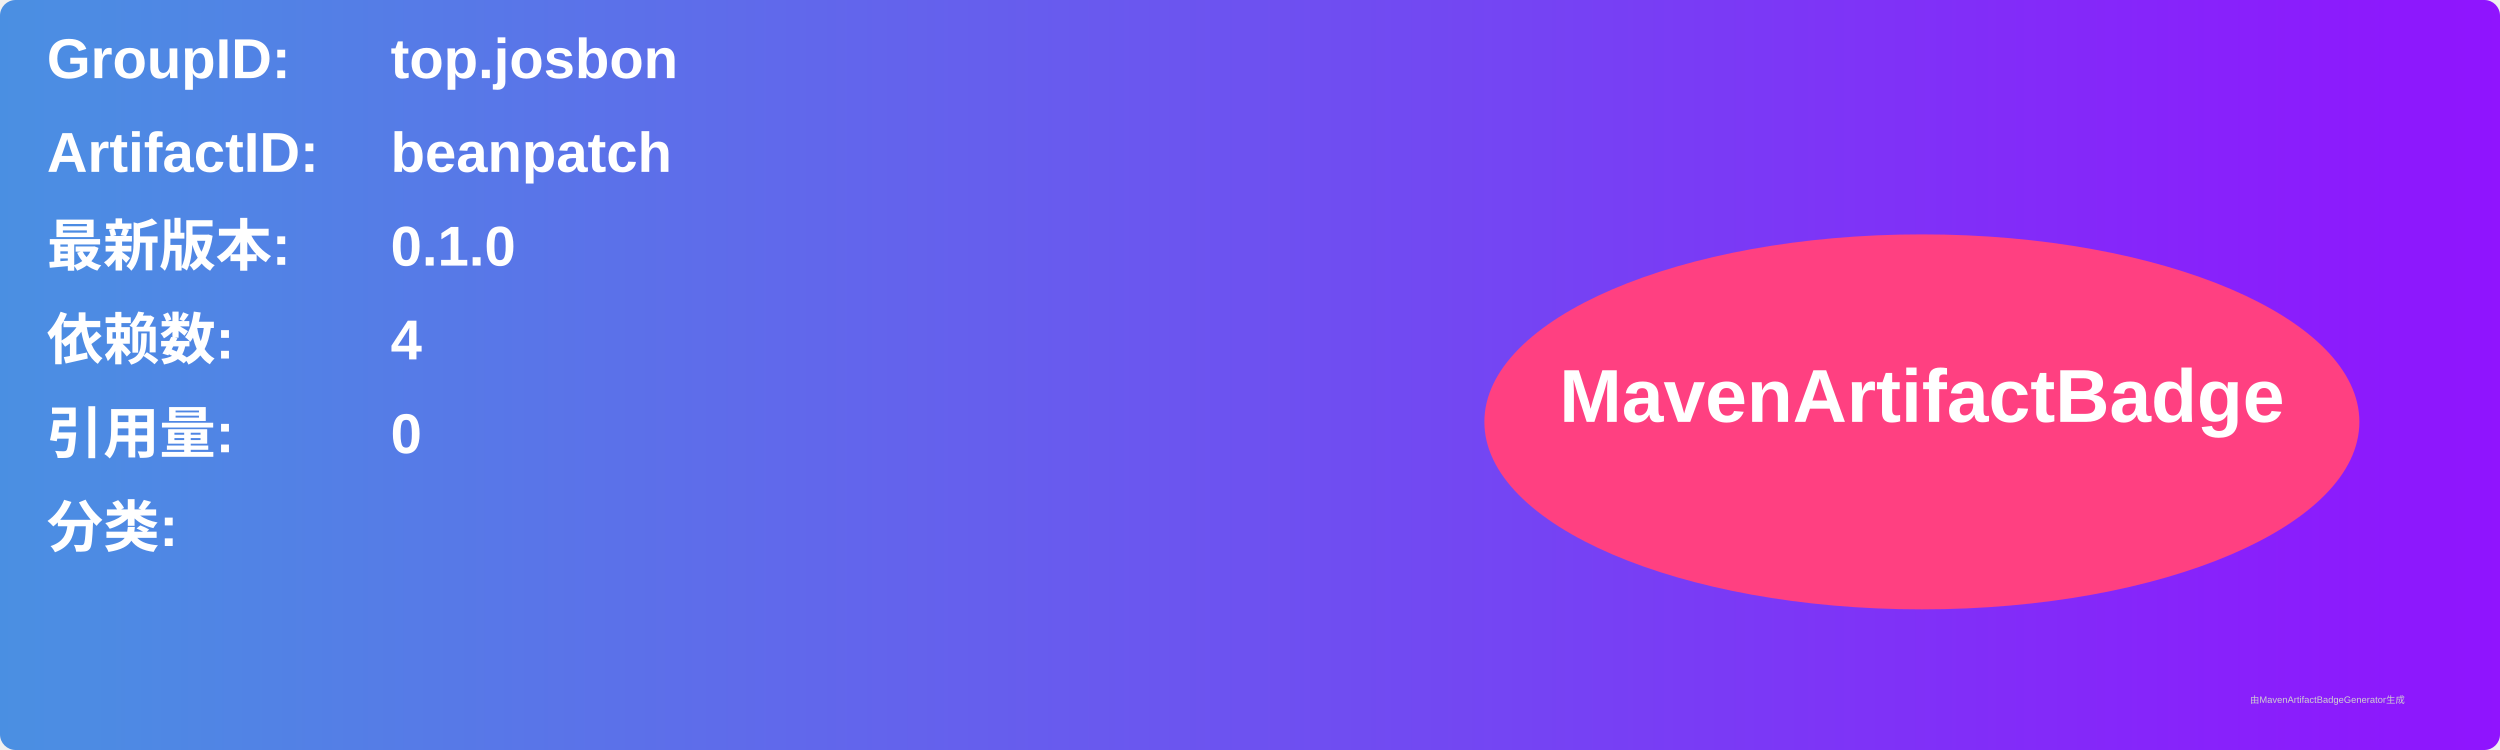
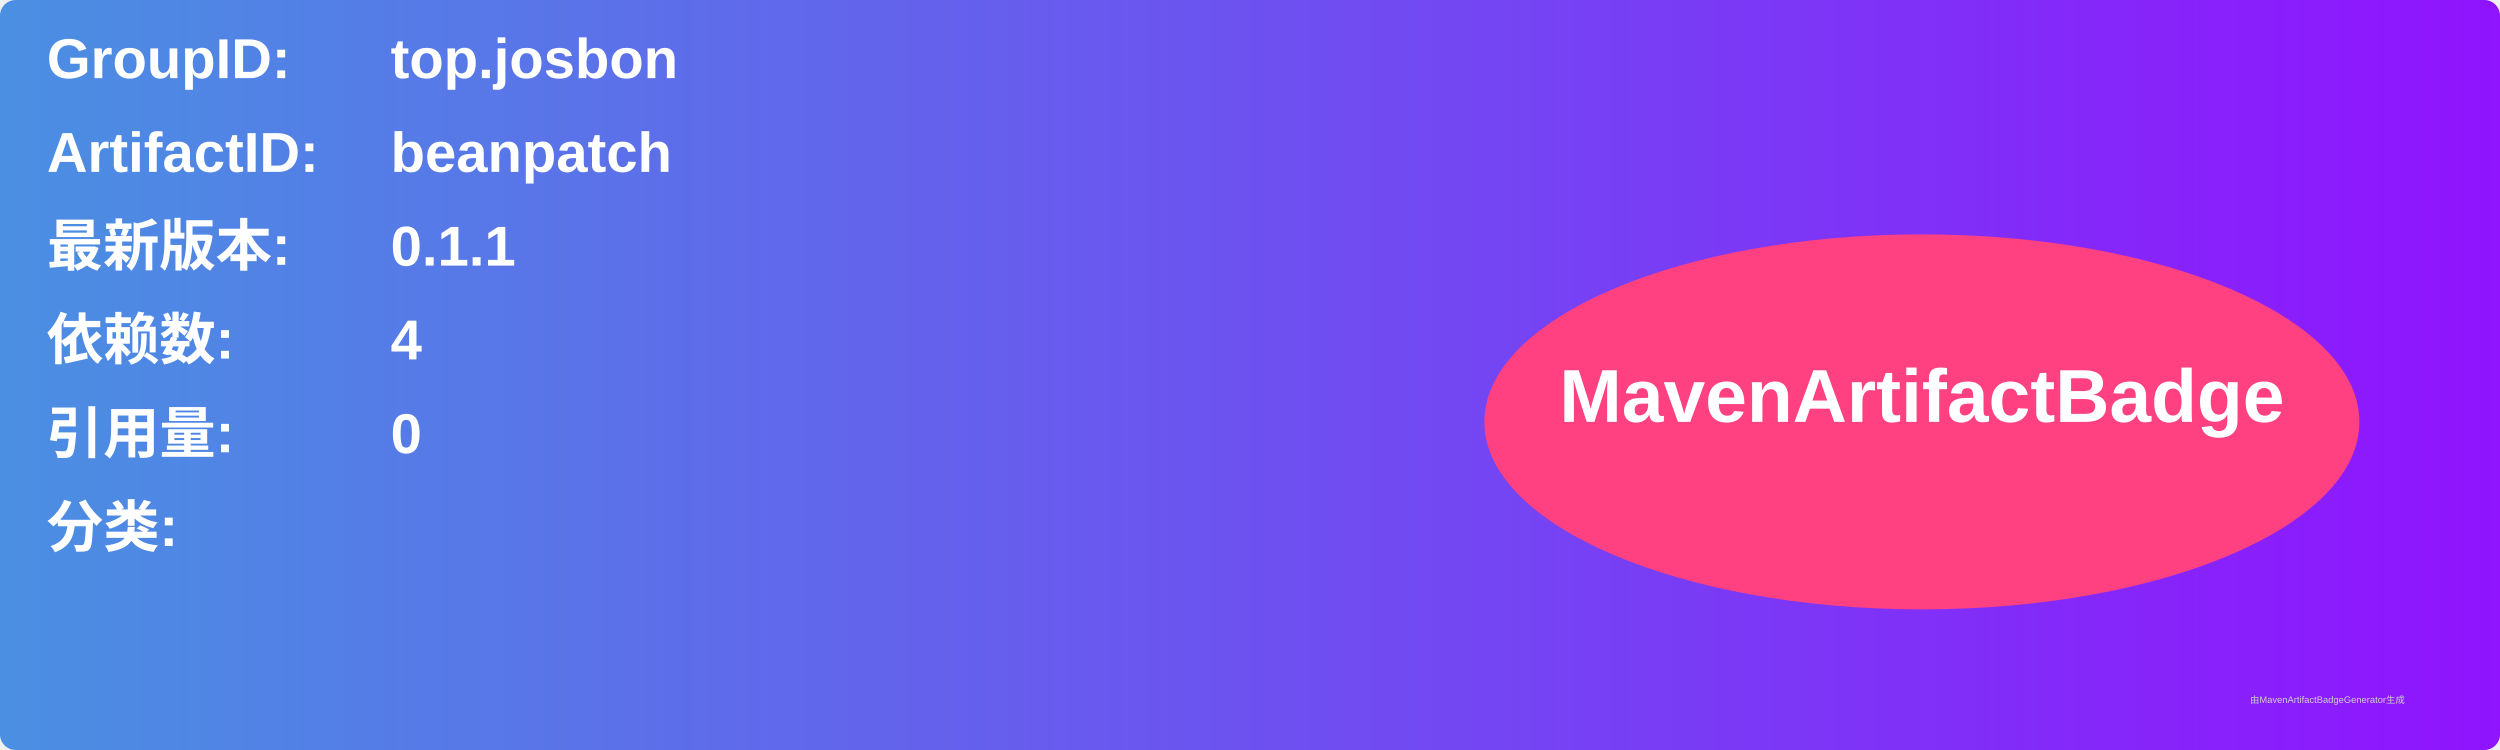
<svg xmlns="http://www.w3.org/2000/svg" width="800" height="240" viewBox="0 0 800 240">
  <linearGradient id="grad" x1="0%" y1="0%" x2="100%" y2="0%">
    <stop offset="0%" stop-color="#4a90e2" />
    <stop offset="100%" stop-color="#9013fe" />
  </linearGradient>
  <rect width="100%" height="100%" rx="5" ry="5" fill="url(#grad)" />
  <g transform="translate(15, 15)">
    <text x="0" y="10" font-family="Arial" font-size="18" fill="white" font-weight="bold" width="260">GroupID:</text>
    <text x="110" y="10" font-family="Arial" font-size="18" fill="white" font-weight="bold" width="460">top.josbon</text>
    <text x="0" y="40" font-family="Arial" font-size="18" fill="white" font-weight="bold" width="260">ArtifactID:</text>
    <text x="110" y="40" font-family="Arial" font-size="18" fill="white" font-weight="bold" width="460">beanpatch</text>
    <text x="0" y="70" font-family="Arial" font-size="18" fill="white" font-weight="bold">最新版本:</text>
    <text x="110" y="70" font-family="Arial" font-size="18" fill="white" font-weight="bold">
-       <tspan font-weight="bold">0.1.0</tspan>
+       <tspan font-weight="bold">0.1.1</tspan>
    </text>
    <text x="0" y="100" font-family="Arial" font-size="18" fill="white" font-weight="bold">依赖数: </text>
    <text x="110" y="100" font-family="Arial" font-size="18" fill="white">
      <tspan font-weight="bold">4</tspan>
    </text>
    <text x="0" y="130" font-family="Arial" font-size="18" fill="white" font-weight="bold">引用量: </text>
    <text x="110" y="130" font-family="Arial" font-size="18" fill="white">
      <tspan font-weight="bold">0</tspan>
    </text>
    <text x="0" y="160" font-family="Arial" font-size="18" fill="white" font-weight="bold">分类:</text>
    <text x="10" y="190" font-family="Arial" font-size="10" fill="white">
      <tspan font-weight="bold" />
    </text>
    <ellipse cx="600" cy="120" rx="140" ry="60" fill="#ff4081" />
    <text x="600" y="120" text-anchor="middle" font-family="Arial" font-size="24" fill="white" font-weight="bold">MavenArtifactBadge</text>
  </g>
  <text x="720" y="225" font-family="Arial" font-size="3" fill="#d0d0d0">由MavenArtifactBadgeGenerator生成</text>
</svg>
